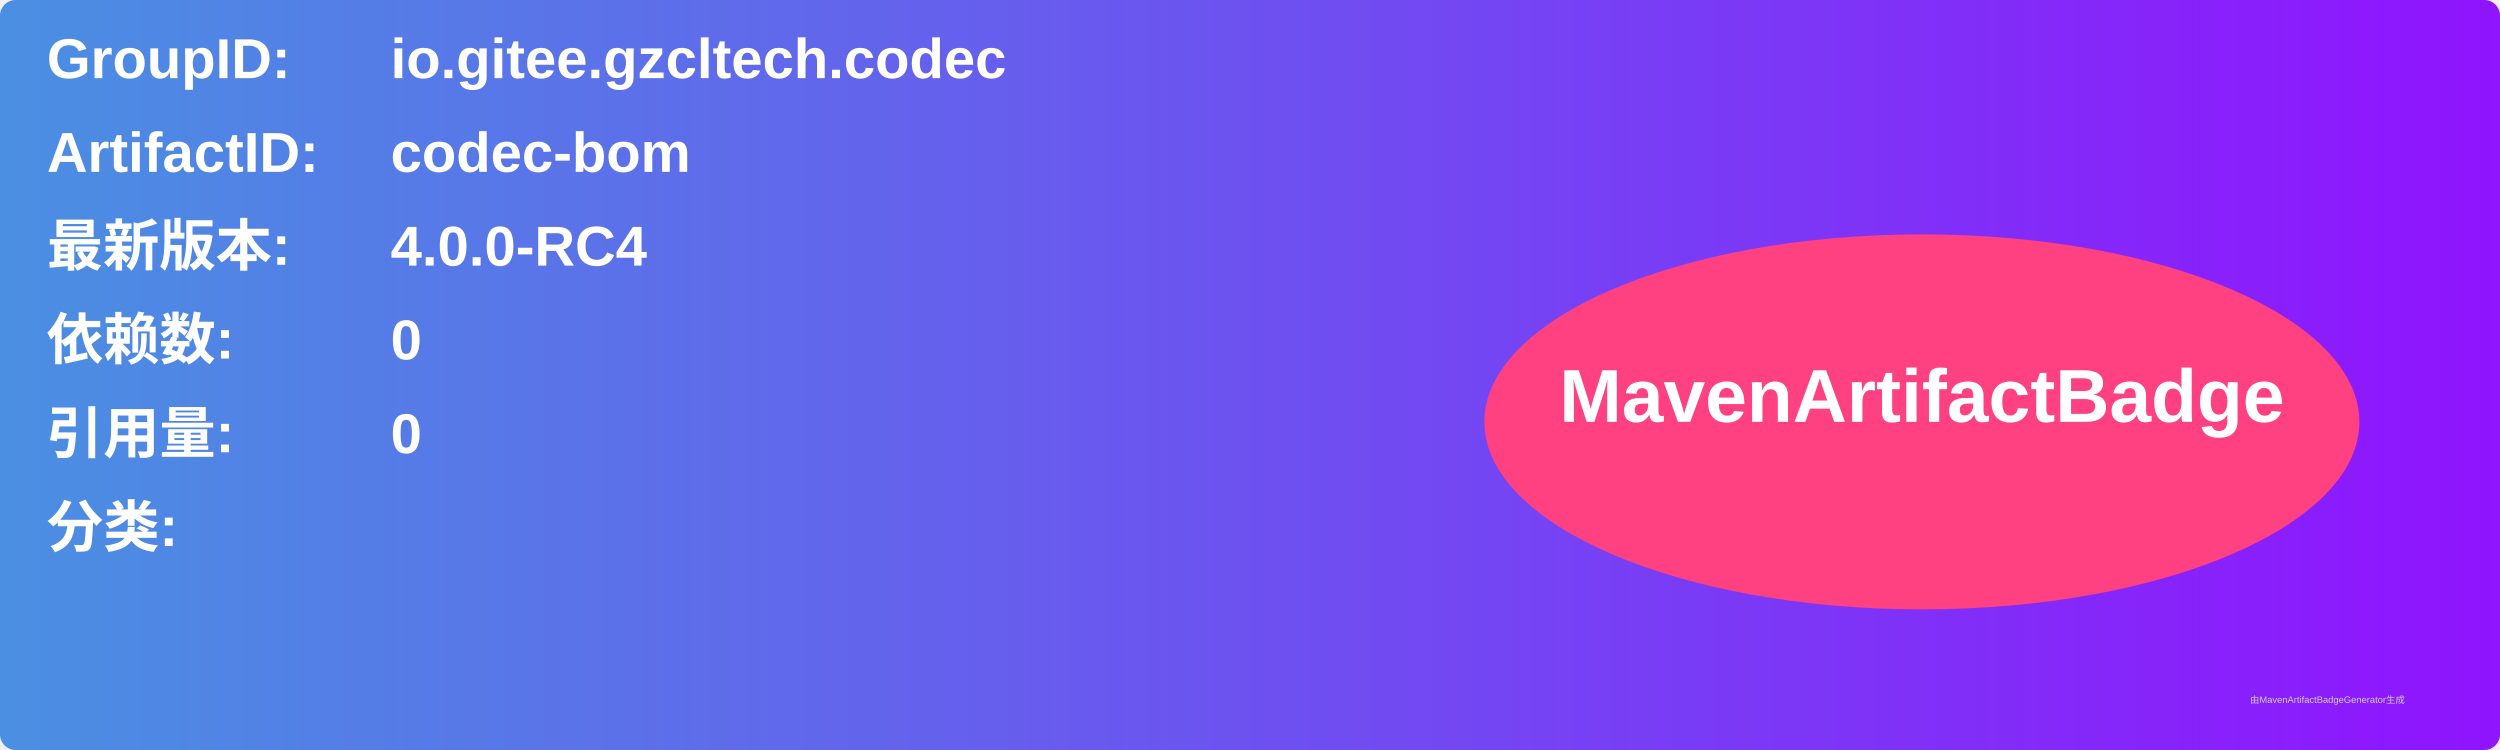
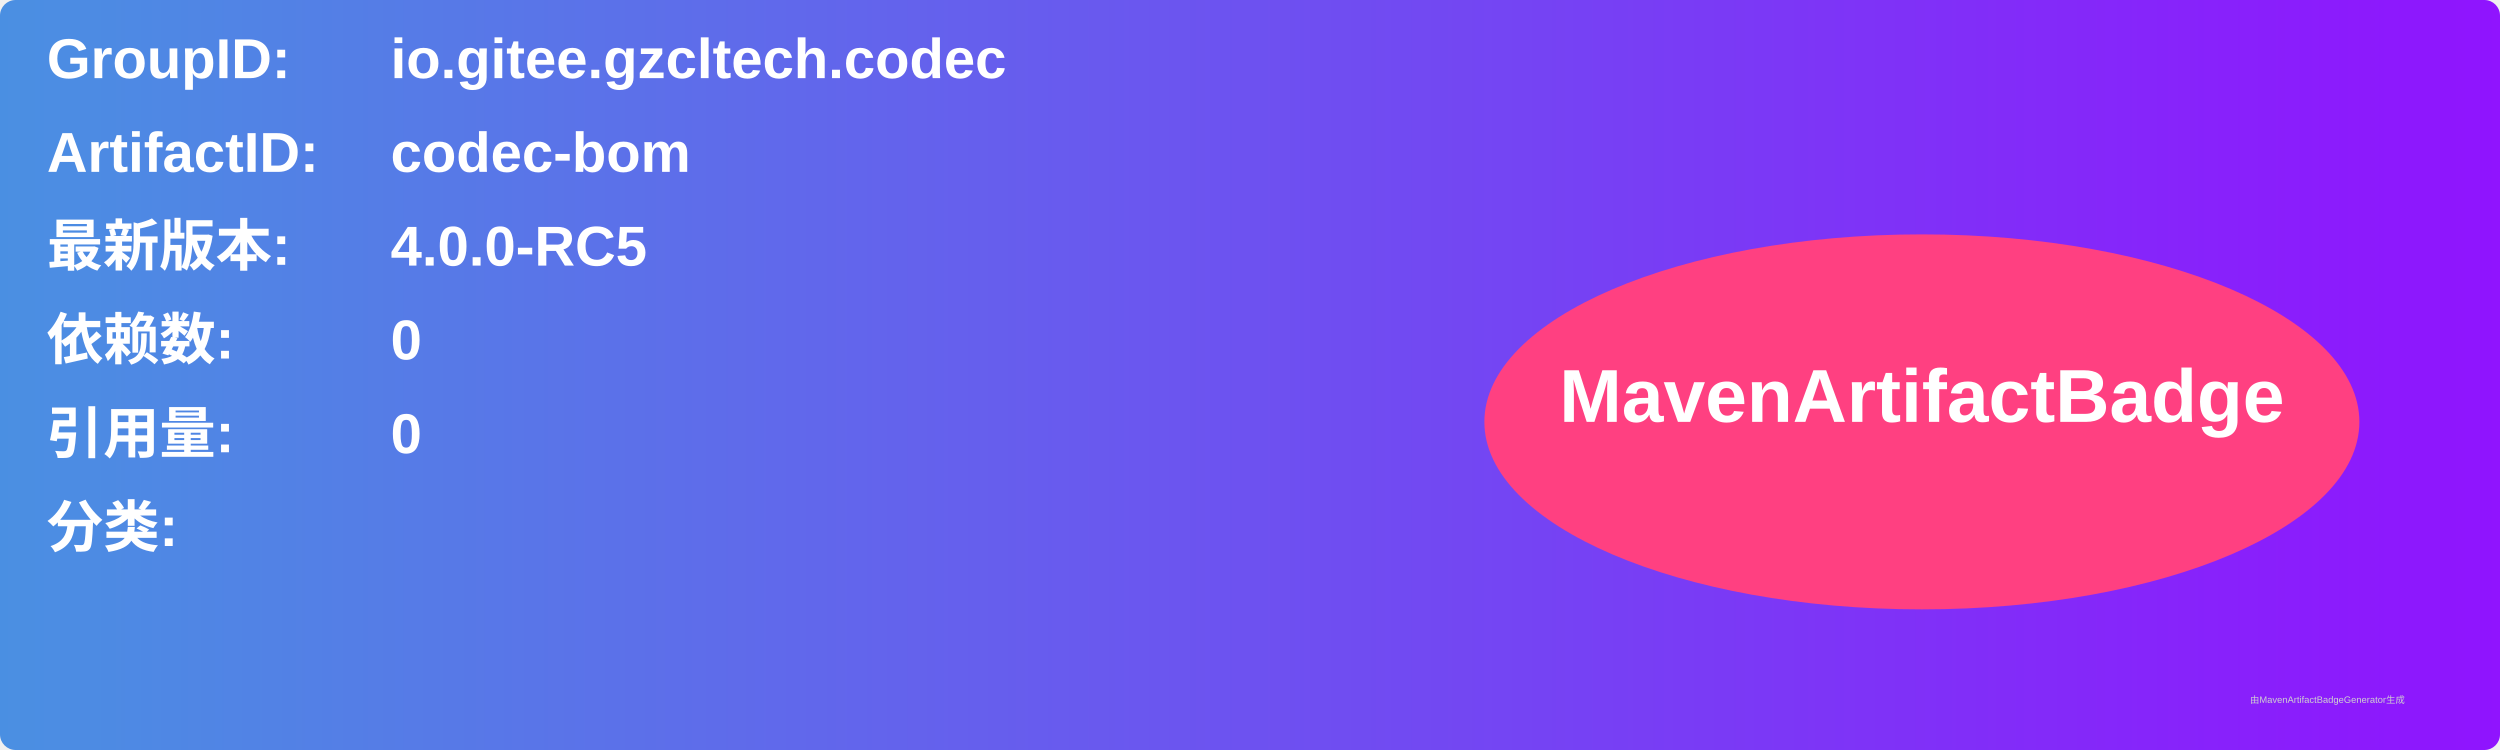
<svg xmlns="http://www.w3.org/2000/svg" width="800" height="240" viewBox="0 0 800 240">
  <linearGradient id="grad" x1="0%" y1="0%" x2="100%" y2="0%">
    <stop offset="0%" stop-color="#4a90e2" />
    <stop offset="100%" stop-color="#9013fe" />
  </linearGradient>
  <rect width="100%" height="100%" rx="5" ry="5" fill="url(#grad)" />
  <g transform="translate(15, 15)">
    <text x="0" y="10" font-family="Arial" font-size="18" fill="white" font-weight="bold" width="260">GroupID:</text>
    <text x="110" y="10" font-family="Arial" font-size="18" fill="white" font-weight="bold" width="460">io.gitee.gzcltech.codec</text>
    <text x="0" y="40" font-family="Arial" font-size="18" fill="white" font-weight="bold" width="260">ArtifactID:</text>
    <text x="110" y="40" font-family="Arial" font-size="18" fill="white" font-weight="bold" width="460">codec-bom</text>
    <text x="0" y="70" font-family="Arial" font-size="18" fill="white" font-weight="bold">最新版本:</text>
    <text x="110" y="70" font-family="Arial" font-size="18" fill="white" font-weight="bold">
-       <tspan font-weight="bold">4.0.0-RC4</tspan>
+       <tspan font-weight="bold">4.0.0-RC5</tspan>
    </text>
    <text x="0" y="100" font-family="Arial" font-size="18" fill="white" font-weight="bold">依赖数: </text>
    <text x="110" y="100" font-family="Arial" font-size="18" fill="white">
      <tspan font-weight="bold">0</tspan>
    </text>
    <text x="0" y="130" font-family="Arial" font-size="18" fill="white" font-weight="bold">引用量: </text>
    <text x="110" y="130" font-family="Arial" font-size="18" fill="white">
      <tspan font-weight="bold">0</tspan>
    </text>
    <text x="0" y="160" font-family="Arial" font-size="18" fill="white" font-weight="bold">分类:</text>
    <text x="10" y="190" font-family="Arial" font-size="10" fill="white">
      <tspan font-weight="bold" />
    </text>
    <ellipse cx="600" cy="120" rx="140" ry="60" fill="#ff4081" />
    <text x="600" y="120" text-anchor="middle" font-family="Arial" font-size="24" fill="white" font-weight="bold">MavenArtifactBadge</text>
  </g>
  <text x="720" y="225" font-family="Arial" font-size="3" fill="#d0d0d0">由MavenArtifactBadgeGenerator生成</text>
</svg>
